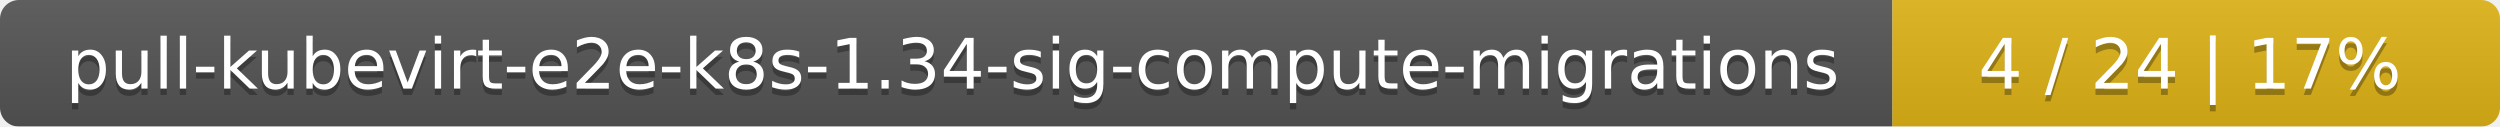
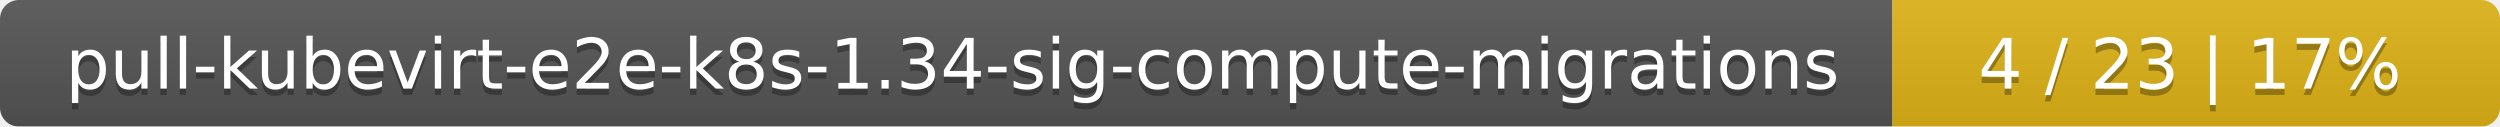
<svg xmlns="http://www.w3.org/2000/svg" width="395" height="20">
  <linearGradient id="smooth" x2="0" y2="100%">
    <stop offset="0" stop-color="#bbb" stop-opacity=".1" />
    <stop offset="1" stop-opacity=".1" />
  </linearGradient>
  <mask id="round">
    <rect width="395" height="20" rx="3" fill="#fff" />
  </mask>
  <g mask="url(#round)">
    <rect width="299" height="20" fill="#555" />
    <rect x="299" width="96" height="20" fill="#dfb317" />
    <rect width="395" height="20" fill="url(#smooth)" />
  </g>
  <g fill="#fff" text-anchor="middle" font-family="DejaVu Sans,Verdana,Geneva,sans-serif" font-size="11">
    <text x="150.5" y="15" fill="#010101" fill-opacity=".3">pull-kubevirt-e2e-k8s-1.34-sig-compute-migrations</text>
    <text x="150.5" y="14">pull-kubevirt-e2e-k8s-1.34-sig-compute-migrations</text>
-     <text x="346" y="15" fill="#010101" fill-opacity=".3">4 / 24    |    17%</text>
-     <text x="346" y="14">4 / 24    |    17%</text>
+     <text x="346" y="15" fill="#010101" fill-opacity=".3">4 / 23    |    17%</text>
+     <text x="346" y="14">4 / 23    |    17%</text>
  </g>
</svg>
